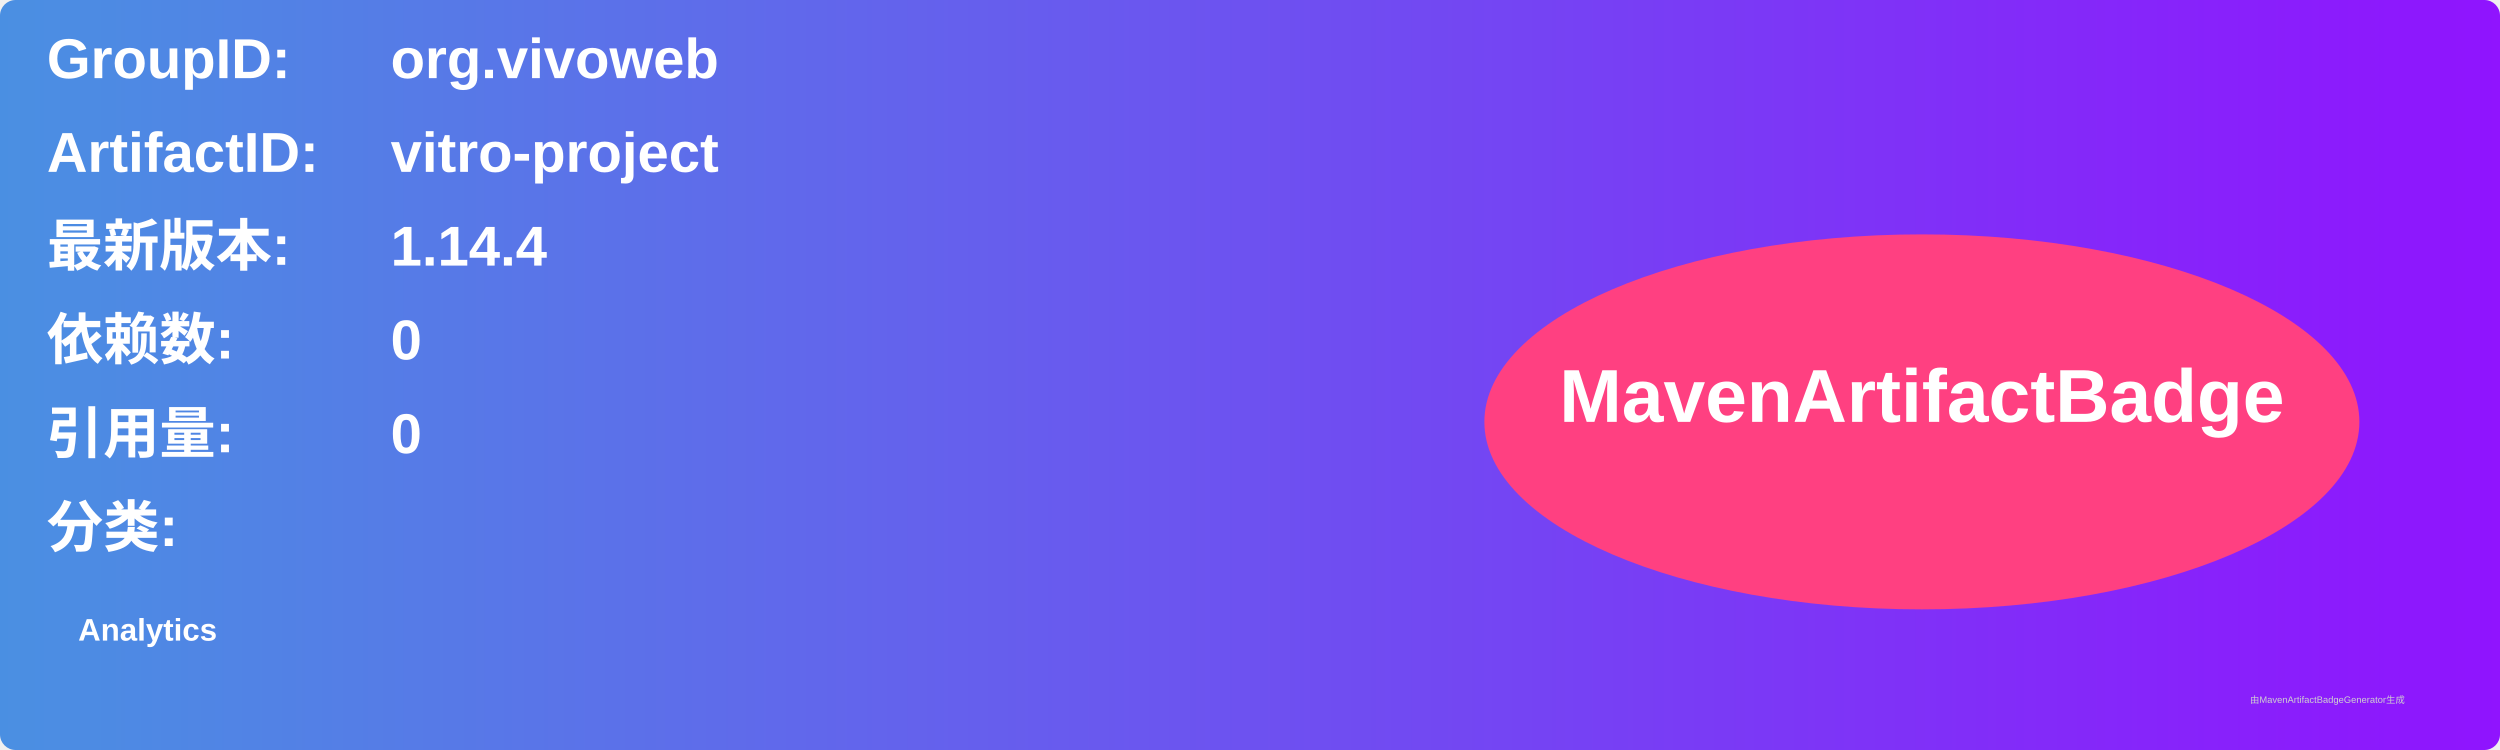
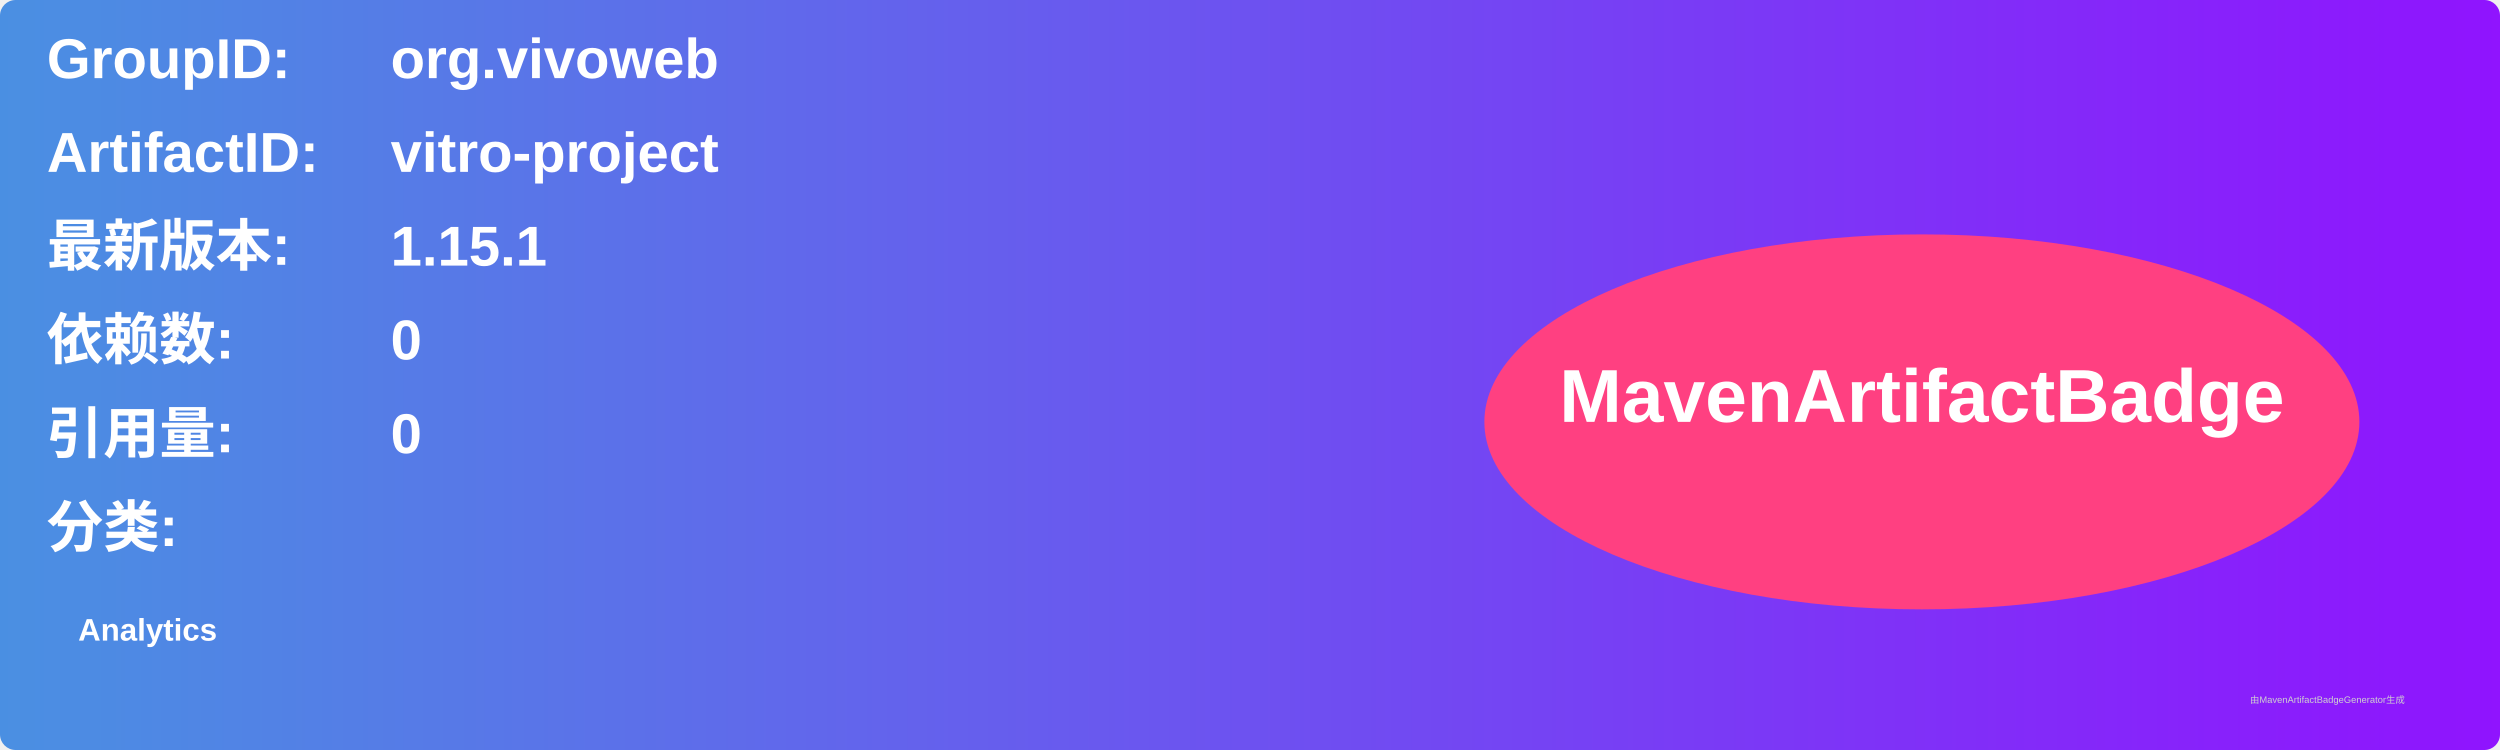
<svg xmlns="http://www.w3.org/2000/svg" width="800" height="240" viewBox="0 0 800 240">
  <linearGradient id="grad" x1="0%" y1="0%" x2="100%" y2="0%">
    <stop offset="0%" stop-color="#4a90e2" />
    <stop offset="100%" stop-color="#9013fe" />
  </linearGradient>
  <rect width="100%" height="100%" rx="5" ry="5" fill="url(#grad)" />
  <g transform="translate(15, 15)">
    <text x="0" y="10" font-family="Arial" font-size="18" fill="white" font-weight="bold" width="260">GroupID:</text>
    <text x="110" y="10" font-family="Arial" font-size="18" fill="white" font-weight="bold" width="460">org.vivoweb</text>
    <text x="0" y="40" font-family="Arial" font-size="18" fill="white" font-weight="bold" width="260">ArtifactID:</text>
    <text x="110" y="40" font-family="Arial" font-size="18" fill="white" font-weight="bold" width="460">vitro-project</text>
    <text x="0" y="70" font-family="Arial" font-size="18" fill="white" font-weight="bold">最新版本:</text>
    <text x="110" y="70" font-family="Arial" font-size="18" fill="white" font-weight="bold">
-       <tspan font-weight="bold">1.14.4</tspan>
+       <tspan font-weight="bold">1.15.1</tspan>
    </text>
    <text x="0" y="100" font-family="Arial" font-size="18" fill="white" font-weight="bold">依赖数: </text>
    <text x="110" y="100" font-family="Arial" font-size="18" fill="white">
      <tspan font-weight="bold">0</tspan>
    </text>
    <text x="0" y="130" font-family="Arial" font-size="18" fill="white" font-weight="bold">引用量: </text>
    <text x="110" y="130" font-family="Arial" font-size="18" fill="white">
      <tspan font-weight="bold">0</tspan>
    </text>
    <text x="0" y="160" font-family="Arial" font-size="18" fill="white" font-weight="bold">分类:</text>
    <text x="10" y="190" font-family="Arial" font-size="10" fill="white">
      <tspan font-weight="bold">Analytics</tspan>
    </text>
    <ellipse cx="600" cy="120" rx="140" ry="60" fill="#ff4081" />
    <text x="600" y="120" text-anchor="middle" font-family="Arial" font-size="24" fill="white" font-weight="bold">MavenArtifactBadge</text>
  </g>
  <text x="720" y="225" font-family="Arial" font-size="3" fill="#d0d0d0">由MavenArtifactBadgeGenerator生成</text>
</svg>
